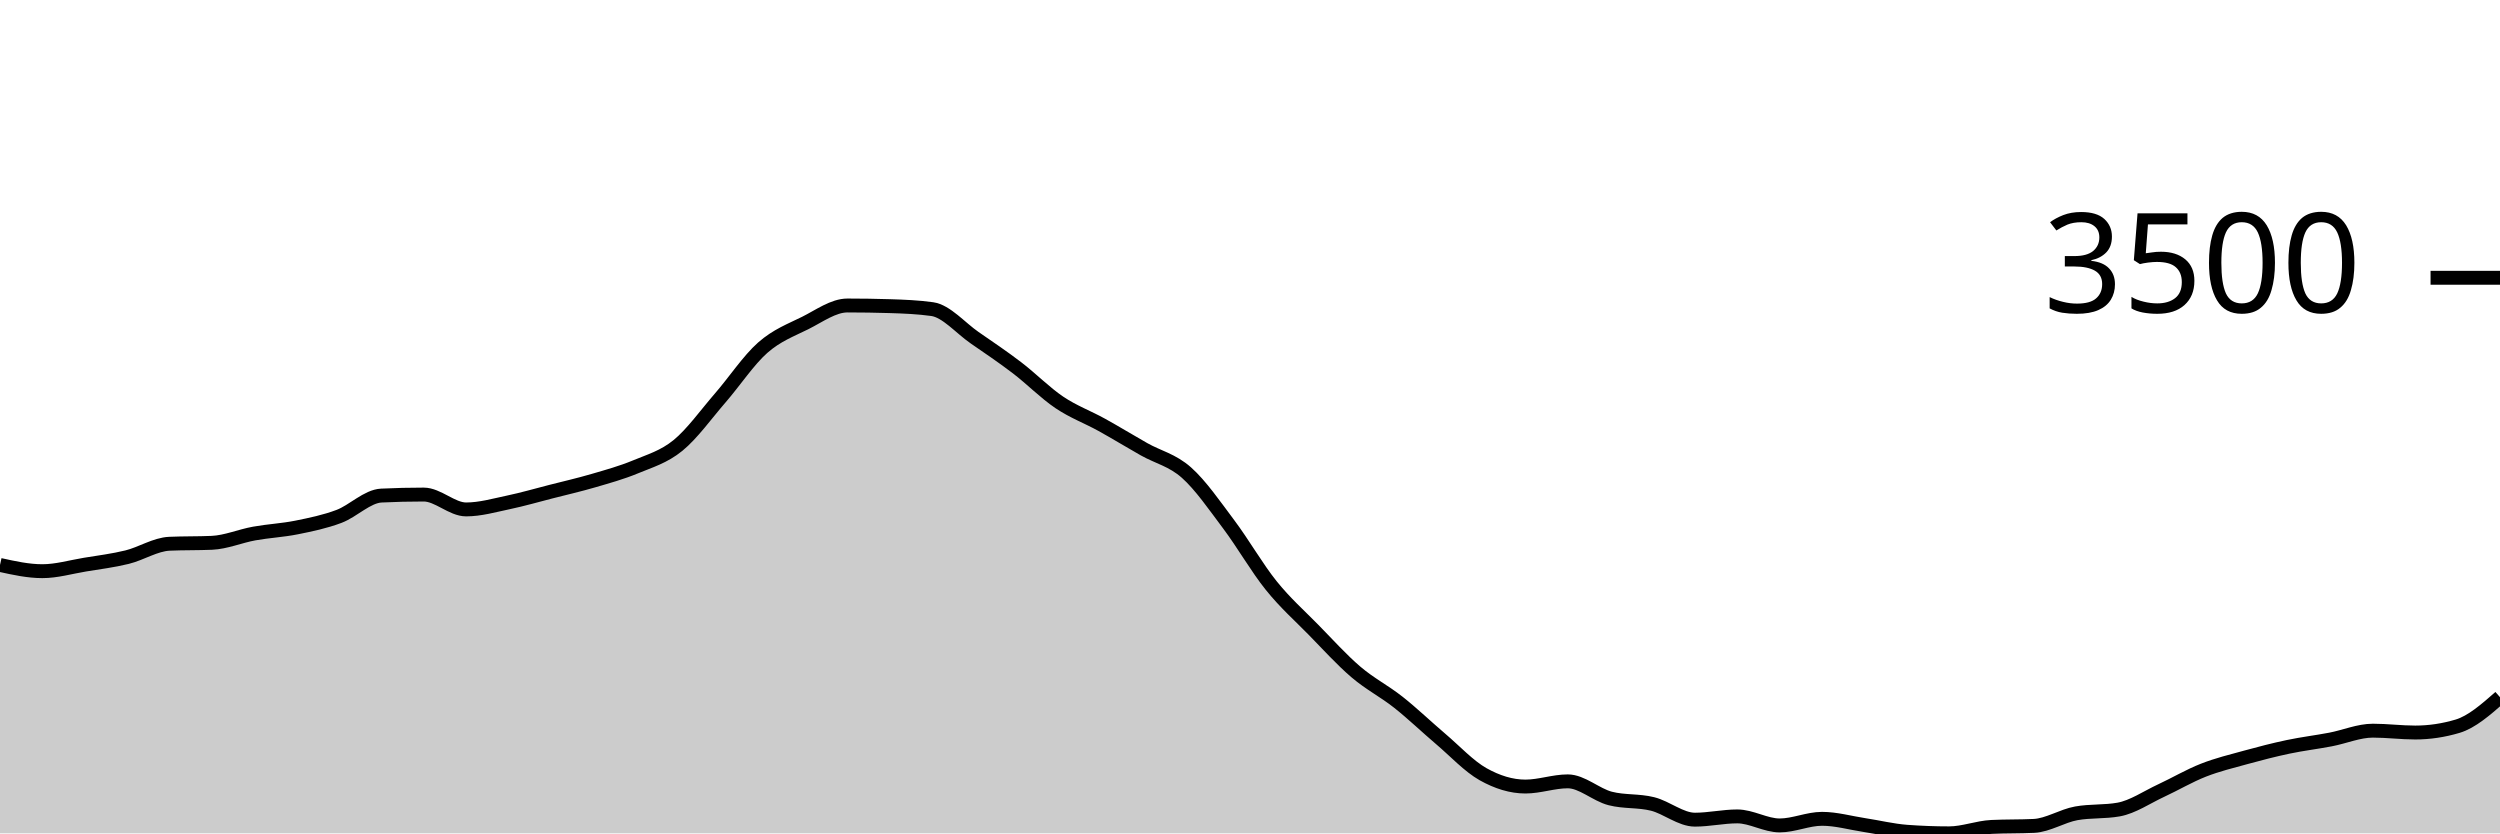
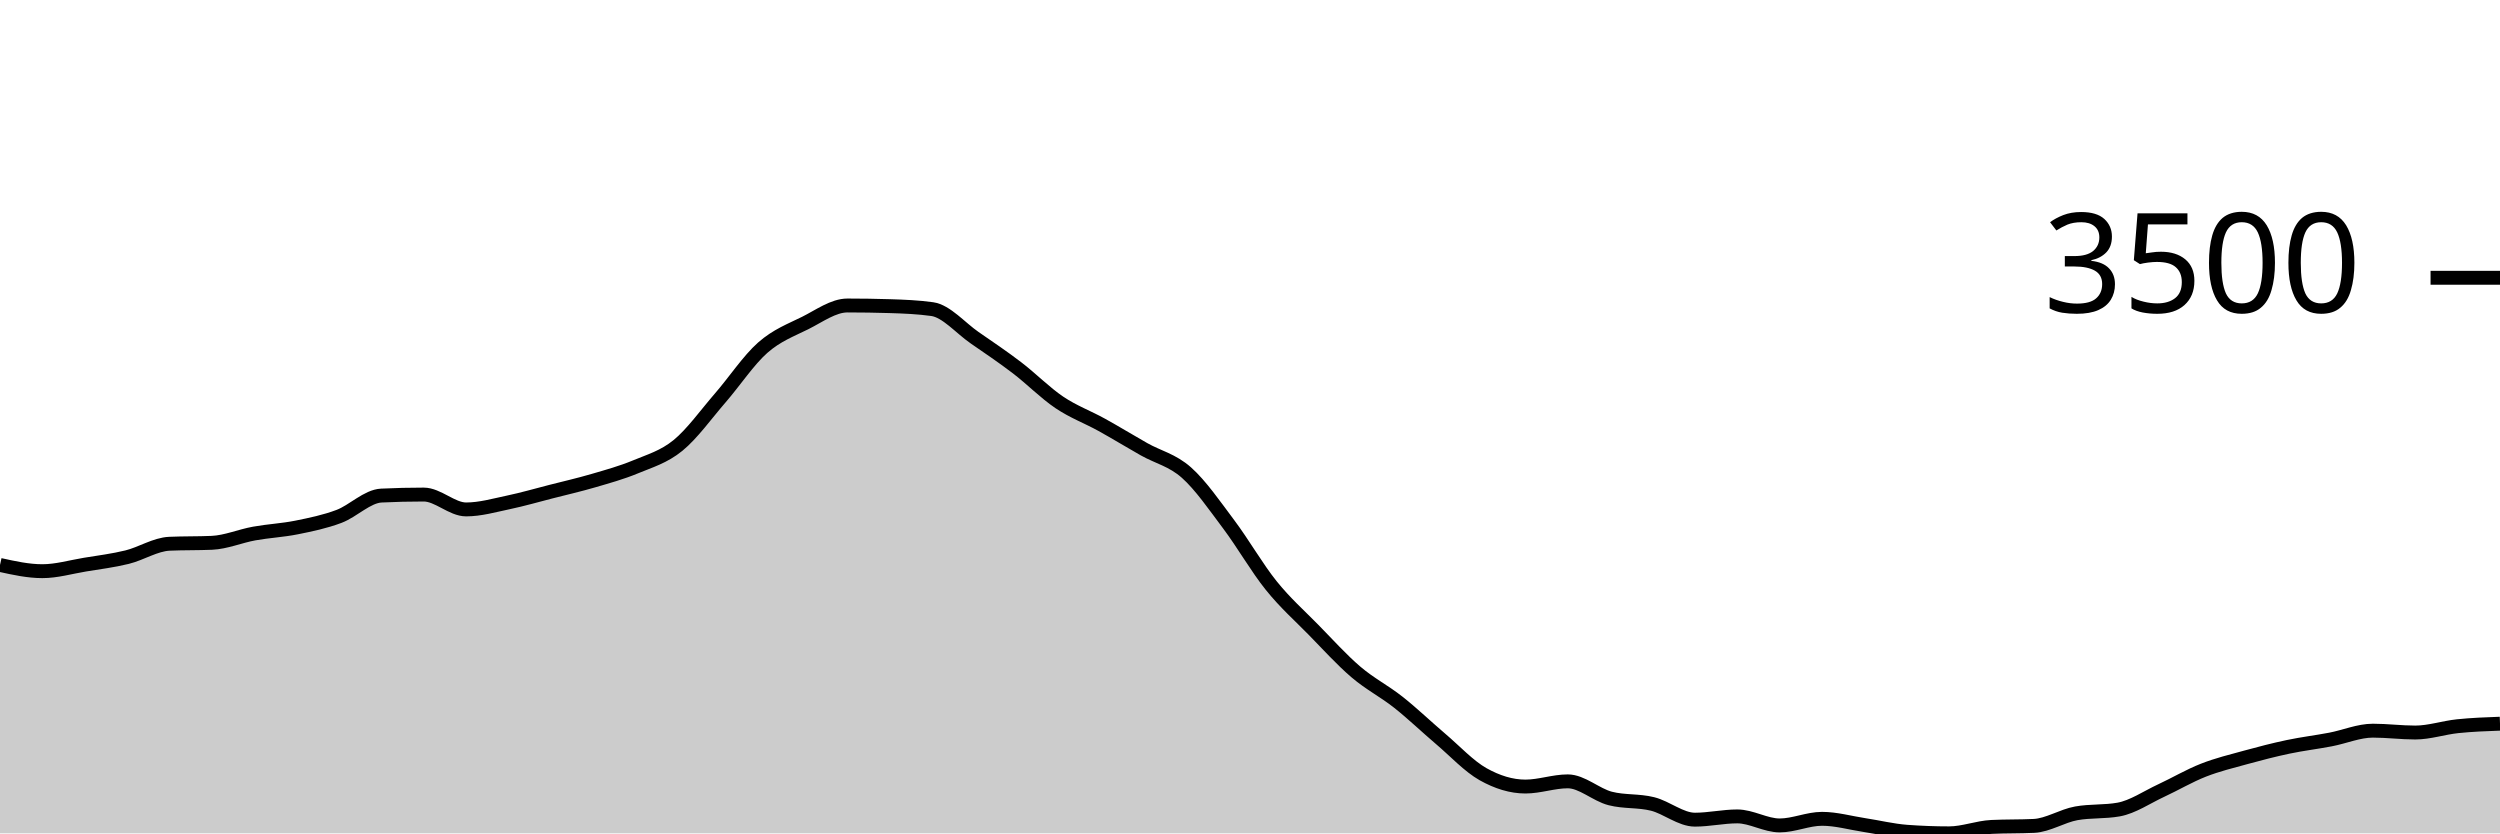
<svg xmlns="http://www.w3.org/2000/svg" viewBox="0 0 180 60">
  <g transform="translate(0,20)">
-     <path class="area" fill="rgba(0, 0, 0, 0.2)" d="M0,20.676C1.017,20.901,2.034,21.125,3.051,21.125C4.068,21.125,5.085,20.825,6.102,20.656C7.119,20.488,8.136,20.365,9.153,20.114C10.169,19.863,11.186,19.194,12.203,19.15C13.22,19.105,14.237,19.127,15.254,19.083C16.271,19.038,17.288,18.597,18.305,18.413C19.322,18.229,20.339,18.183,21.356,17.978C22.373,17.773,23.39,17.564,24.407,17.181C25.424,16.798,26.441,15.73,27.458,15.681C28.475,15.632,29.492,15.608,30.508,15.608C31.525,15.608,32.542,16.679,33.559,16.679C34.576,16.679,35.593,16.383,36.61,16.17C37.627,15.957,38.644,15.66,39.661,15.4C40.678,15.14,41.695,14.908,42.712,14.61C43.729,14.312,44.746,14.035,45.763,13.612C46.78,13.189,47.797,12.9,48.814,12.072C49.831,11.244,50.847,9.817,51.864,8.644C52.881,7.471,53.898,5.932,54.915,5.035C55.932,4.138,56.949,3.767,57.966,3.261C58.983,2.754,60,1.995,61.017,1.995C62.034,1.995,63.051,2.011,64.068,2.042C65.085,2.073,66.102,2.114,67.119,2.256C68.136,2.399,69.153,3.609,70.169,4.312C71.186,5.015,72.203,5.698,73.22,6.475C74.237,7.251,75.254,8.287,76.271,8.972C77.288,9.657,78.305,10.023,79.322,10.586C80.339,11.148,81.356,11.773,82.373,12.347C83.39,12.92,84.407,13.125,85.424,14.027C86.441,14.93,87.458,16.409,88.475,17.764C89.492,19.118,90.508,20.892,91.525,22.156C92.542,23.42,93.559,24.312,94.576,25.35C95.593,26.388,96.61,27.515,97.627,28.383C98.644,29.251,99.661,29.756,100.678,30.559C101.695,31.363,102.712,32.34,103.729,33.204C104.746,34.068,105.763,35.17,106.78,35.742C107.797,36.313,108.814,36.632,109.831,36.632C110.847,36.632,111.864,36.257,112.881,36.257C113.898,36.257,114.915,37.226,115.932,37.489C116.949,37.752,117.966,37.63,118.983,37.884C120,38.139,121.017,39.016,122.034,39.016C123.051,39.016,124.068,38.781,125.085,38.781C126.102,38.781,127.119,39.431,128.136,39.431C129.153,39.431,130.169,38.955,131.186,38.955C132.203,38.955,133.22,39.249,134.237,39.404C135.254,39.559,136.271,39.81,137.288,39.886C138.305,39.962,139.322,40,140.339,40C141.356,40,142.373,39.587,143.39,39.538C144.407,39.489,145.424,39.513,146.441,39.464C147.458,39.415,148.475,38.743,149.492,38.56C150.508,38.377,151.525,38.469,152.542,38.286C153.559,38.103,154.576,37.399,155.593,36.927C156.61,36.455,157.627,35.853,158.644,35.454C159.661,35.054,160.678,34.81,161.695,34.53C162.712,34.25,163.729,33.987,164.746,33.773C165.763,33.559,166.78,33.438,167.797,33.244C168.814,33.05,169.831,32.608,170.847,32.608C171.864,32.608,172.881,32.742,173.898,32.742C174.915,32.742,175.932,32.59,176.949,32.287C177.966,31.983,178.983,31.09,180,30.198L180,40C178.983,40,177.966,40,176.949,40C175.932,40,174.915,40,173.898,40C172.881,40,171.864,40,170.847,40C169.831,40,168.814,40,167.797,40C166.78,40,165.763,40,164.746,40C163.729,40,162.712,40,161.695,40C160.678,40,159.661,40,158.644,40C157.627,40,156.61,40,155.593,40C154.576,40,153.559,40,152.542,40C151.525,40,150.508,40,149.492,40C148.475,40,147.458,40,146.441,40C145.424,40,144.407,40,143.39,40C142.373,40,141.356,40,140.339,40C139.322,40,138.305,40,137.288,40C136.271,40,135.254,40,134.237,40C133.22,40,132.203,40,131.186,40C130.169,40,129.153,40,128.136,40C127.119,40,126.102,40,125.085,40C124.068,40,123.051,40,122.034,40C121.017,40,120,40,118.983,40C117.966,40,116.949,40,115.932,40C114.915,40,113.898,40,112.881,40C111.864,40,110.847,40,109.831,40C108.814,40,107.797,40,106.78,40C105.763,40,104.746,40,103.729,40C102.712,40,101.695,40,100.678,40C99.661,40,98.644,40,97.627,40C96.61,40,95.593,40,94.576,40C93.559,40,92.542,40,91.525,40C90.508,40,89.492,40,88.475,40C87.458,40,86.441,40,85.424,40C84.407,40,83.39,40,82.373,40C81.356,40,80.339,40,79.322,40C78.305,40,77.288,40,76.271,40C75.254,40,74.237,40,73.22,40C72.203,40,71.186,40,70.169,40C69.153,40,68.136,40,67.119,40C66.102,40,65.085,40,64.068,40C63.051,40,62.034,40,61.017,40C60,40,58.983,40,57.966,40C56.949,40,55.932,40,54.915,40C53.898,40,52.881,40,51.864,40C50.847,40,49.831,40,48.814,40C47.797,40,46.78,40,45.763,40C44.746,40,43.729,40,42.712,40C41.695,40,40.678,40,39.661,40C38.644,40,37.627,40,36.61,40C35.593,40,34.576,40,33.559,40C32.542,40,31.525,40,30.508,40C29.492,40,28.475,40,27.458,40C26.441,40,25.424,40,24.407,40C23.39,40,22.373,40,21.356,40C20.339,40,19.322,40,18.305,40C17.288,40,16.271,40,15.254,40C14.237,40,13.22,40,12.203,40C11.186,40,10.169,40,9.153,40C8.136,40,7.119,40,6.102,40C5.085,40,4.068,40,3.051,40C2.034,40,1.017,40,0,40Z" />
-     <path class="line" stroke="black" fill="none" d="M0,20.676C1.017,20.901,2.034,21.125,3.051,21.125C4.068,21.125,5.085,20.825,6.102,20.656C7.119,20.488,8.136,20.365,9.153,20.114C10.169,19.863,11.186,19.194,12.203,19.15C13.22,19.105,14.237,19.127,15.254,19.083C16.271,19.038,17.288,18.597,18.305,18.413C19.322,18.229,20.339,18.183,21.356,17.978C22.373,17.773,23.39,17.564,24.407,17.181C25.424,16.798,26.441,15.73,27.458,15.681C28.475,15.632,29.492,15.608,30.508,15.608C31.525,15.608,32.542,16.679,33.559,16.679C34.576,16.679,35.593,16.383,36.61,16.17C37.627,15.957,38.644,15.66,39.661,15.4C40.678,15.14,41.695,14.908,42.712,14.61C43.729,14.312,44.746,14.035,45.763,13.612C46.78,13.189,47.797,12.9,48.814,12.072C49.831,11.244,50.847,9.817,51.864,8.644C52.881,7.471,53.898,5.932,54.915,5.035C55.932,4.138,56.949,3.767,57.966,3.261C58.983,2.754,60,1.995,61.017,1.995C62.034,1.995,63.051,2.011,64.068,2.042C65.085,2.073,66.102,2.114,67.119,2.256C68.136,2.399,69.153,3.609,70.169,4.312C71.186,5.015,72.203,5.698,73.22,6.475C74.237,7.251,75.254,8.287,76.271,8.972C77.288,9.657,78.305,10.023,79.322,10.586C80.339,11.148,81.356,11.773,82.373,12.347C83.39,12.92,84.407,13.125,85.424,14.027C86.441,14.93,87.458,16.409,88.475,17.764C89.492,19.118,90.508,20.892,91.525,22.156C92.542,23.42,93.559,24.312,94.576,25.35C95.593,26.388,96.61,27.515,97.627,28.383C98.644,29.251,99.661,29.756,100.678,30.559C101.695,31.363,102.712,32.34,103.729,33.204C104.746,34.068,105.763,35.17,106.78,35.742C107.797,36.313,108.814,36.632,109.831,36.632C110.847,36.632,111.864,36.257,112.881,36.257C113.898,36.257,114.915,37.226,115.932,37.489C116.949,37.752,117.966,37.63,118.983,37.884C120,38.139,121.017,39.016,122.034,39.016C123.051,39.016,124.068,38.781,125.085,38.781C126.102,38.781,127.119,39.431,128.136,39.431C129.153,39.431,130.169,38.955,131.186,38.955C132.203,38.955,133.22,39.249,134.237,39.404C135.254,39.559,136.271,39.81,137.288,39.886C138.305,39.962,139.322,40,140.339,40C141.356,40,142.373,39.587,143.39,39.538C144.407,39.489,145.424,39.513,146.441,39.464C147.458,39.415,148.475,38.743,149.492,38.56C150.508,38.377,151.525,38.469,152.542,38.286C153.559,38.103,154.576,37.399,155.593,36.927C156.61,36.455,157.627,35.853,158.644,35.454C159.661,35.054,160.678,34.81,161.695,34.53C162.712,34.25,163.729,33.987,164.746,33.773C165.763,33.559,166.78,33.438,167.797,33.244C168.814,33.05,169.831,32.608,170.847,32.608C171.864,32.608,172.881,32.742,173.898,32.742C174.915,32.742,175.932,32.59,176.949,32.287C177.966,31.983,178.983,31.09,180,30.198" />
+     <path class="area" fill="rgba(0, 0, 0, 0.2)" d="M0,20.676C1.017,20.901,2.034,21.125,3.051,21.125C4.068,21.125,5.085,20.825,6.102,20.656C7.119,20.488,8.136,20.365,9.153,20.114C10.169,19.863,11.186,19.194,12.203,19.15C13.22,19.105,14.237,19.127,15.254,19.083C16.271,19.038,17.288,18.597,18.305,18.413C19.322,18.229,20.339,18.183,21.356,17.978C22.373,17.773,23.39,17.564,24.407,17.181C25.424,16.798,26.441,15.73,27.458,15.681C28.475,15.632,29.492,15.608,30.508,15.608C31.525,15.608,32.542,16.679,33.559,16.679C34.576,16.679,35.593,16.383,36.61,16.17C37.627,15.957,38.644,15.66,39.661,15.4C40.678,15.14,41.695,14.908,42.712,14.61C43.729,14.312,44.746,14.035,45.763,13.612C46.78,13.189,47.797,12.9,48.814,12.072C49.831,11.244,50.847,9.817,51.864,8.644C52.881,7.471,53.898,5.932,54.915,5.035C55.932,4.138,56.949,3.767,57.966,3.261C58.983,2.754,60,1.995,61.017,1.995C62.034,1.995,63.051,2.011,64.068,2.042C65.085,2.073,66.102,2.114,67.119,2.256C68.136,2.399,69.153,3.609,70.169,4.312C71.186,5.015,72.203,5.698,73.22,6.475C74.237,7.251,75.254,8.287,76.271,8.972C77.288,9.657,78.305,10.023,79.322,10.586C80.339,11.148,81.356,11.773,82.373,12.347C83.39,12.92,84.407,13.125,85.424,14.027C86.441,14.93,87.458,16.409,88.475,17.764C89.492,19.118,90.508,20.892,91.525,22.156C92.542,23.42,93.559,24.312,94.576,25.35C95.593,26.388,96.61,27.515,97.627,28.383C98.644,29.251,99.661,29.756,100.678,30.559C101.695,31.363,102.712,32.34,103.729,33.204C104.746,34.068,105.763,35.17,106.78,35.742C107.797,36.313,108.814,36.632,109.831,36.632C110.847,36.632,111.864,36.257,112.881,36.257C113.898,36.257,114.915,37.226,115.932,37.489C116.949,37.752,117.966,37.63,118.983,37.884C120,38.139,121.017,39.016,122.034,39.016C123.051,39.016,124.068,38.781,125.085,38.781C126.102,38.781,127.119,39.431,128.136,39.431C129.153,39.431,130.169,38.955,131.186,38.955C132.203,38.955,133.22,39.249,134.237,39.404C135.254,39.559,136.271,39.81,137.288,39.886C138.305,39.962,139.322,40,140.339,40C141.356,40,142.373,39.587,143.39,39.538C144.407,39.489,145.424,39.513,146.441,39.464C147.458,39.415,148.475,38.743,149.492,38.56C150.508,38.377,151.525,38.469,152.542,38.286C153.559,38.103,154.576,37.399,155.593,36.927C156.61,36.455,157.627,35.853,158.644,35.454C159.661,35.054,160.678,34.81,161.695,34.53C162.712,34.25,163.729,33.987,164.746,33.773C165.763,33.559,166.78,33.438,167.797,33.244C168.814,33.05,169.831,32.608,170.847,32.608C171.864,32.608,172.881,32.742,173.898,32.742C174.915,32.742,175.932,32.393,176.949,32.287C177.966,32.181,178.983,32.143,180,32.106L180,40C178.983,40,177.966,40,176.949,40C175.932,40,174.915,40,173.898,40C172.881,40,171.864,40,170.847,40C169.831,40,168.814,40,167.797,40C166.78,40,165.763,40,164.746,40C163.729,40,162.712,40,161.695,40C160.678,40,159.661,40,158.644,40C157.627,40,156.61,40,155.593,40C154.576,40,153.559,40,152.542,40C151.525,40,150.508,40,149.492,40C148.475,40,147.458,40,146.441,40C145.424,40,144.407,40,143.39,40C142.373,40,141.356,40,140.339,40C139.322,40,138.305,40,137.288,40C136.271,40,135.254,40,134.237,40C133.22,40,132.203,40,131.186,40C130.169,40,129.153,40,128.136,40C127.119,40,126.102,40,125.085,40C124.068,40,123.051,40,122.034,40C121.017,40,120,40,118.983,40C117.966,40,116.949,40,115.932,40C114.915,40,113.898,40,112.881,40C111.864,40,110.847,40,109.831,40C108.814,40,107.797,40,106.78,40C105.763,40,104.746,40,103.729,40C102.712,40,101.695,40,100.678,40C99.661,40,98.644,40,97.627,40C96.61,40,95.593,40,94.576,40C93.559,40,92.542,40,91.525,40C90.508,40,89.492,40,88.475,40C87.458,40,86.441,40,85.424,40C84.407,40,83.39,40,82.373,40C81.356,40,80.339,40,79.322,40C78.305,40,77.288,40,76.271,40C75.254,40,74.237,40,73.22,40C72.203,40,71.186,40,70.169,40C69.153,40,68.136,40,67.119,40C66.102,40,65.085,40,64.068,40C63.051,40,62.034,40,61.017,40C60,40,58.983,40,57.966,40C56.949,40,55.932,40,54.915,40C53.898,40,52.881,40,51.864,40C50.847,40,49.831,40,48.814,40C47.797,40,46.78,40,45.763,40C44.746,40,43.729,40,42.712,40C41.695,40,40.678,40,39.661,40C38.644,40,37.627,40,36.61,40C35.593,40,34.576,40,33.559,40C32.542,40,31.525,40,30.508,40C29.492,40,28.475,40,27.458,40C26.441,40,25.424,40,24.407,40C23.39,40,22.373,40,21.356,40C20.339,40,19.322,40,18.305,40C17.288,40,16.271,40,15.254,40C14.237,40,13.22,40,12.203,40C11.186,40,10.169,40,9.153,40C8.136,40,7.119,40,6.102,40C5.085,40,4.068,40,3.051,40C2.034,40,1.017,40,0,40Z" />
+     <path class="line" stroke="black" fill="none" d="M0,20.676C1.017,20.901,2.034,21.125,3.051,21.125C4.068,21.125,5.085,20.825,6.102,20.656C7.119,20.488,8.136,20.365,9.153,20.114C10.169,19.863,11.186,19.194,12.203,19.15C13.22,19.105,14.237,19.127,15.254,19.083C16.271,19.038,17.288,18.597,18.305,18.413C19.322,18.229,20.339,18.183,21.356,17.978C22.373,17.773,23.39,17.564,24.407,17.181C25.424,16.798,26.441,15.73,27.458,15.681C28.475,15.632,29.492,15.608,30.508,15.608C31.525,15.608,32.542,16.679,33.559,16.679C34.576,16.679,35.593,16.383,36.61,16.17C37.627,15.957,38.644,15.66,39.661,15.4C40.678,15.14,41.695,14.908,42.712,14.61C43.729,14.312,44.746,14.035,45.763,13.612C46.78,13.189,47.797,12.9,48.814,12.072C49.831,11.244,50.847,9.817,51.864,8.644C52.881,7.471,53.898,5.932,54.915,5.035C55.932,4.138,56.949,3.767,57.966,3.261C58.983,2.754,60,1.995,61.017,1.995C62.034,1.995,63.051,2.011,64.068,2.042C65.085,2.073,66.102,2.114,67.119,2.256C68.136,2.399,69.153,3.609,70.169,4.312C71.186,5.015,72.203,5.698,73.22,6.475C74.237,7.251,75.254,8.287,76.271,8.972C77.288,9.657,78.305,10.023,79.322,10.586C80.339,11.148,81.356,11.773,82.373,12.347C83.39,12.92,84.407,13.125,85.424,14.027C86.441,14.93,87.458,16.409,88.475,17.764C89.492,19.118,90.508,20.892,91.525,22.156C92.542,23.42,93.559,24.312,94.576,25.35C95.593,26.388,96.61,27.515,97.627,28.383C98.644,29.251,99.661,29.756,100.678,30.559C101.695,31.363,102.712,32.34,103.729,33.204C104.746,34.068,105.763,35.17,106.78,35.742C107.797,36.313,108.814,36.632,109.831,36.632C110.847,36.632,111.864,36.257,112.881,36.257C113.898,36.257,114.915,37.226,115.932,37.489C116.949,37.752,117.966,37.63,118.983,37.884C120,38.139,121.017,39.016,122.034,39.016C123.051,39.016,124.068,38.781,125.085,38.781C126.102,38.781,127.119,39.431,128.136,39.431C129.153,39.431,130.169,38.955,131.186,38.955C132.203,38.955,133.22,39.249,134.237,39.404C135.254,39.559,136.271,39.81,137.288,39.886C138.305,39.962,139.322,40,140.339,40C141.356,40,142.373,39.587,143.39,39.538C144.407,39.489,145.424,39.513,146.441,39.464C147.458,39.415,148.475,38.743,149.492,38.56C150.508,38.377,151.525,38.469,152.542,38.286C153.559,38.103,154.576,37.399,155.593,36.927C156.61,36.455,157.627,35.853,158.644,35.454C159.661,35.054,160.678,34.81,161.695,34.53C162.712,34.25,163.729,33.987,164.746,33.773C165.763,33.559,166.78,33.438,167.797,33.244C168.814,33.05,169.831,32.608,170.847,32.608C171.864,32.608,172.881,32.742,173.898,32.742C174.915,32.742,175.932,32.393,176.949,32.287C177.966,32.181,178.983,32.143,180,32.106" />
    <path class="axis-ceiling" stroke-width="1" stroke="black" fill="none" d="M175,0L180,0" />
    <text class="axis-ceiling-label" font-family="sans-serif" text-anchor="end" font-size="10px" x="170" y="2.5">3500</text>
  </g>
</svg>
